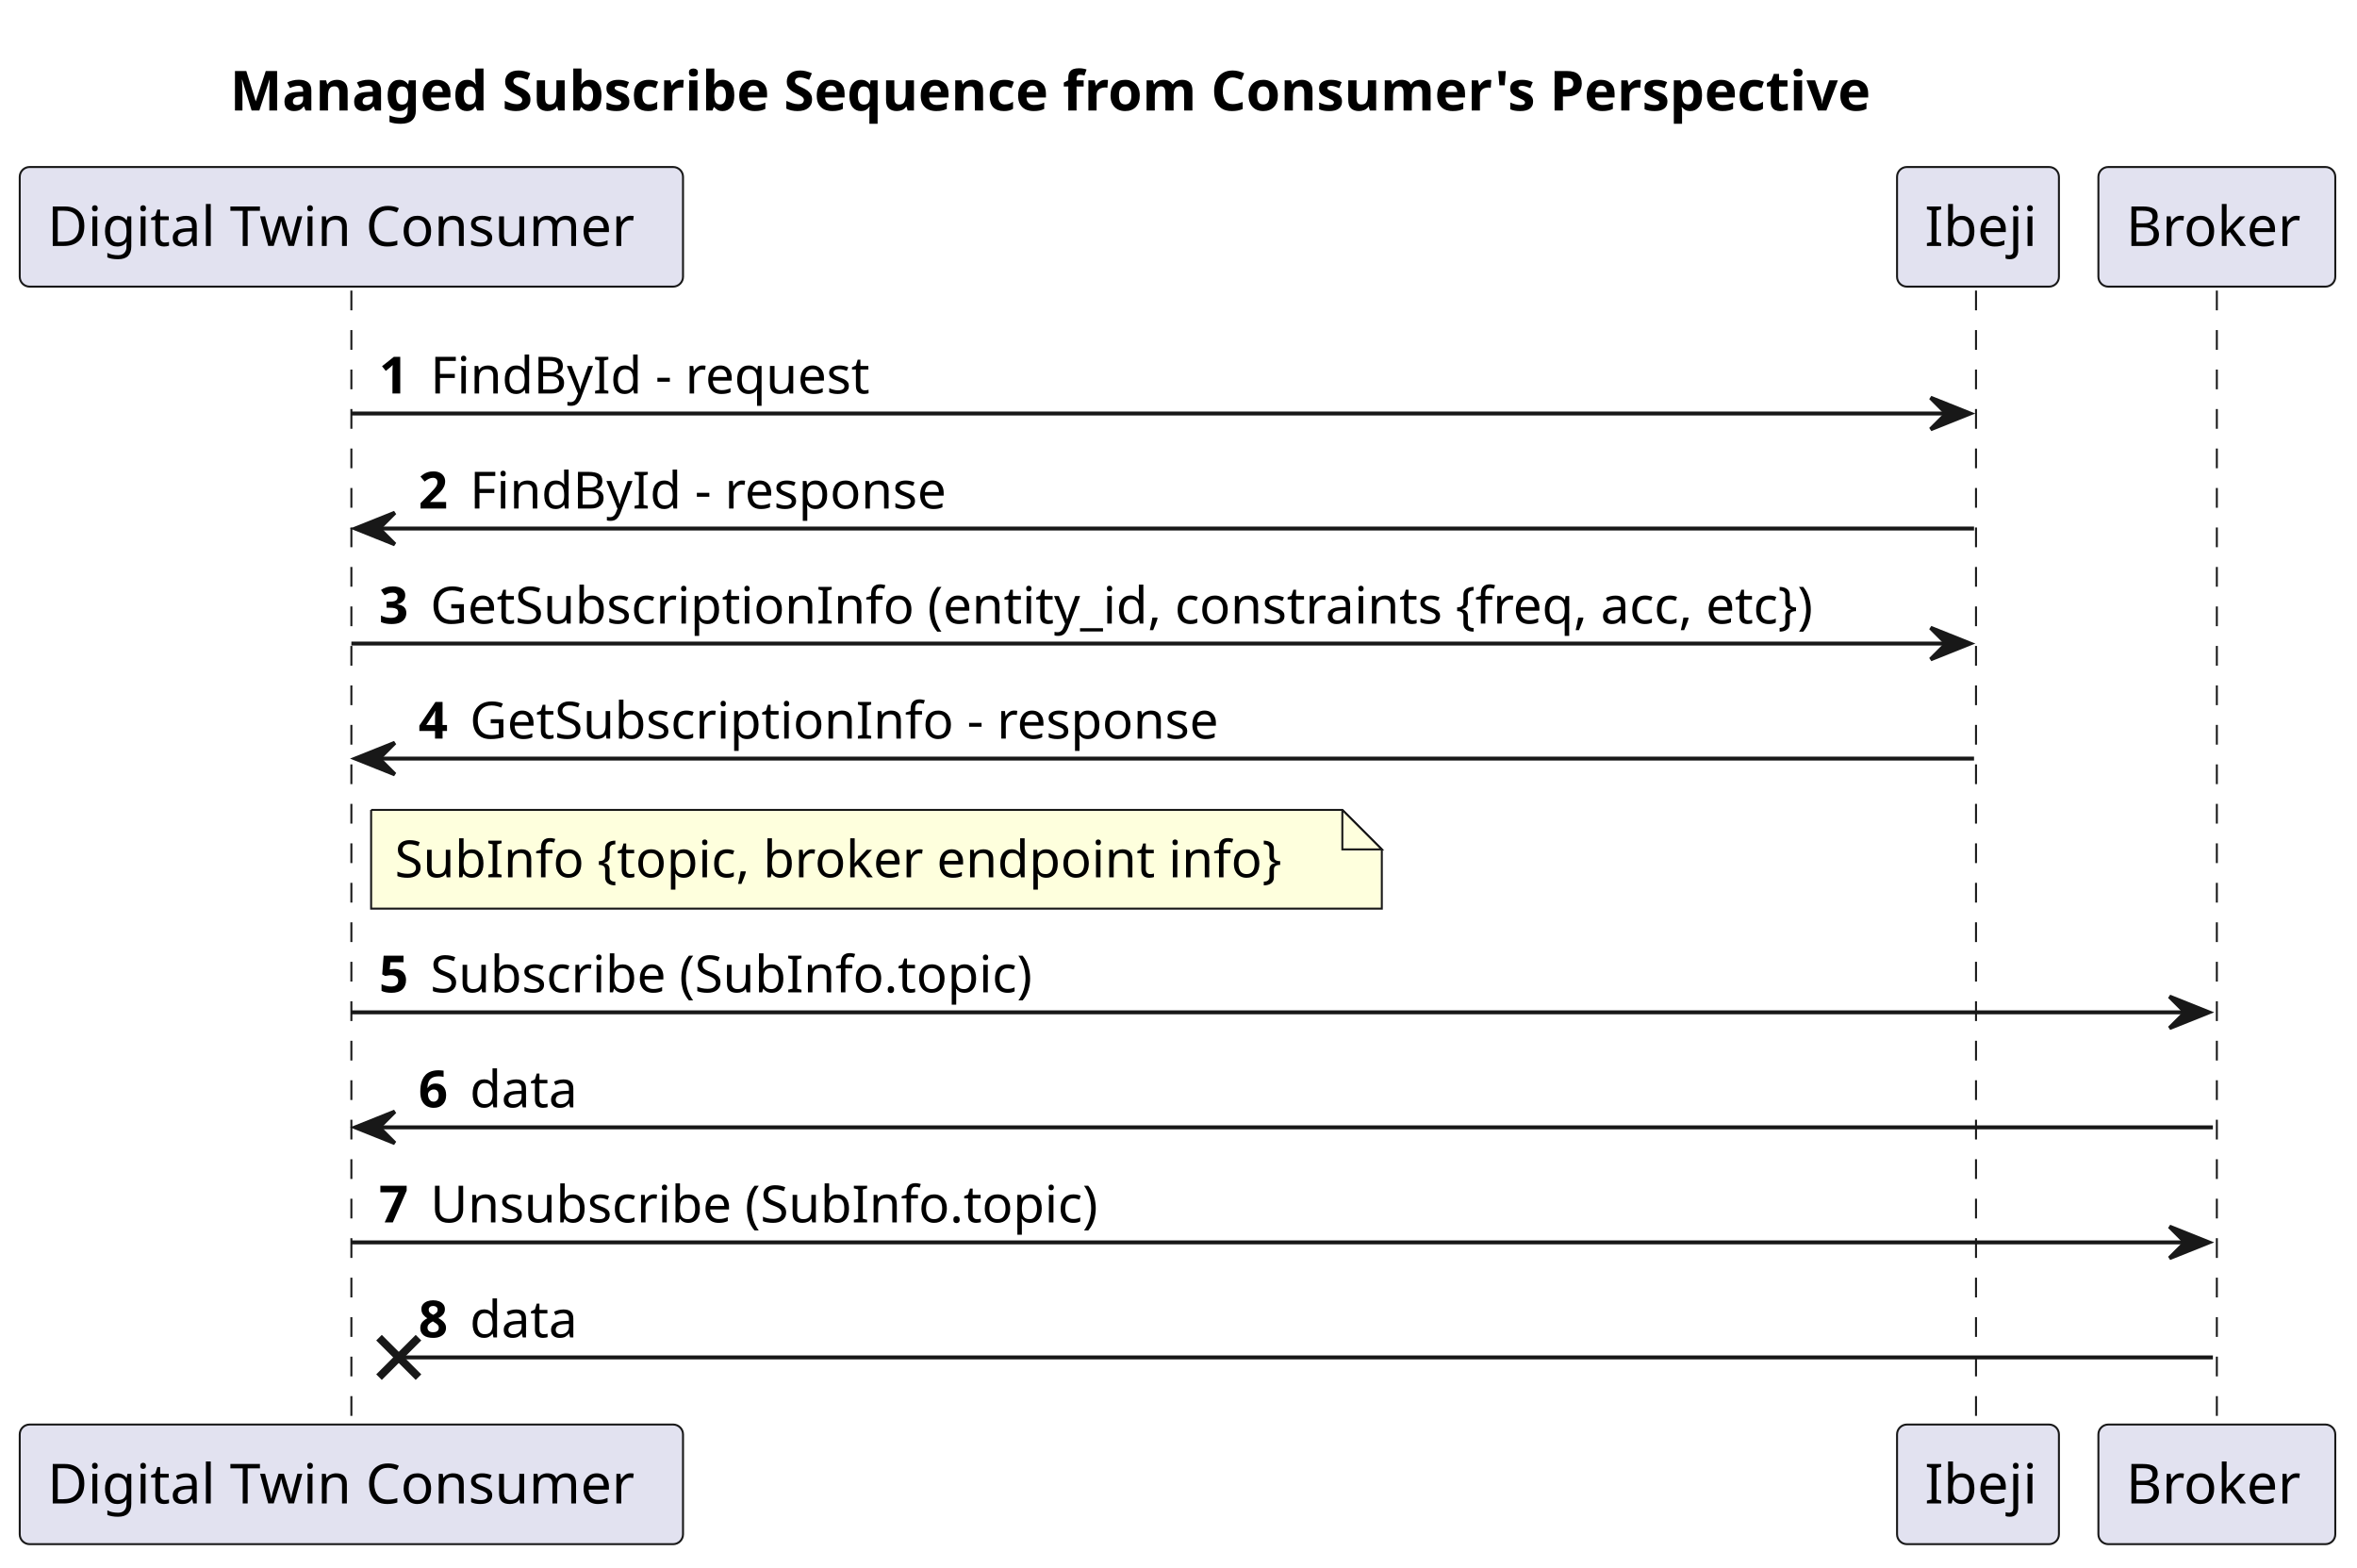
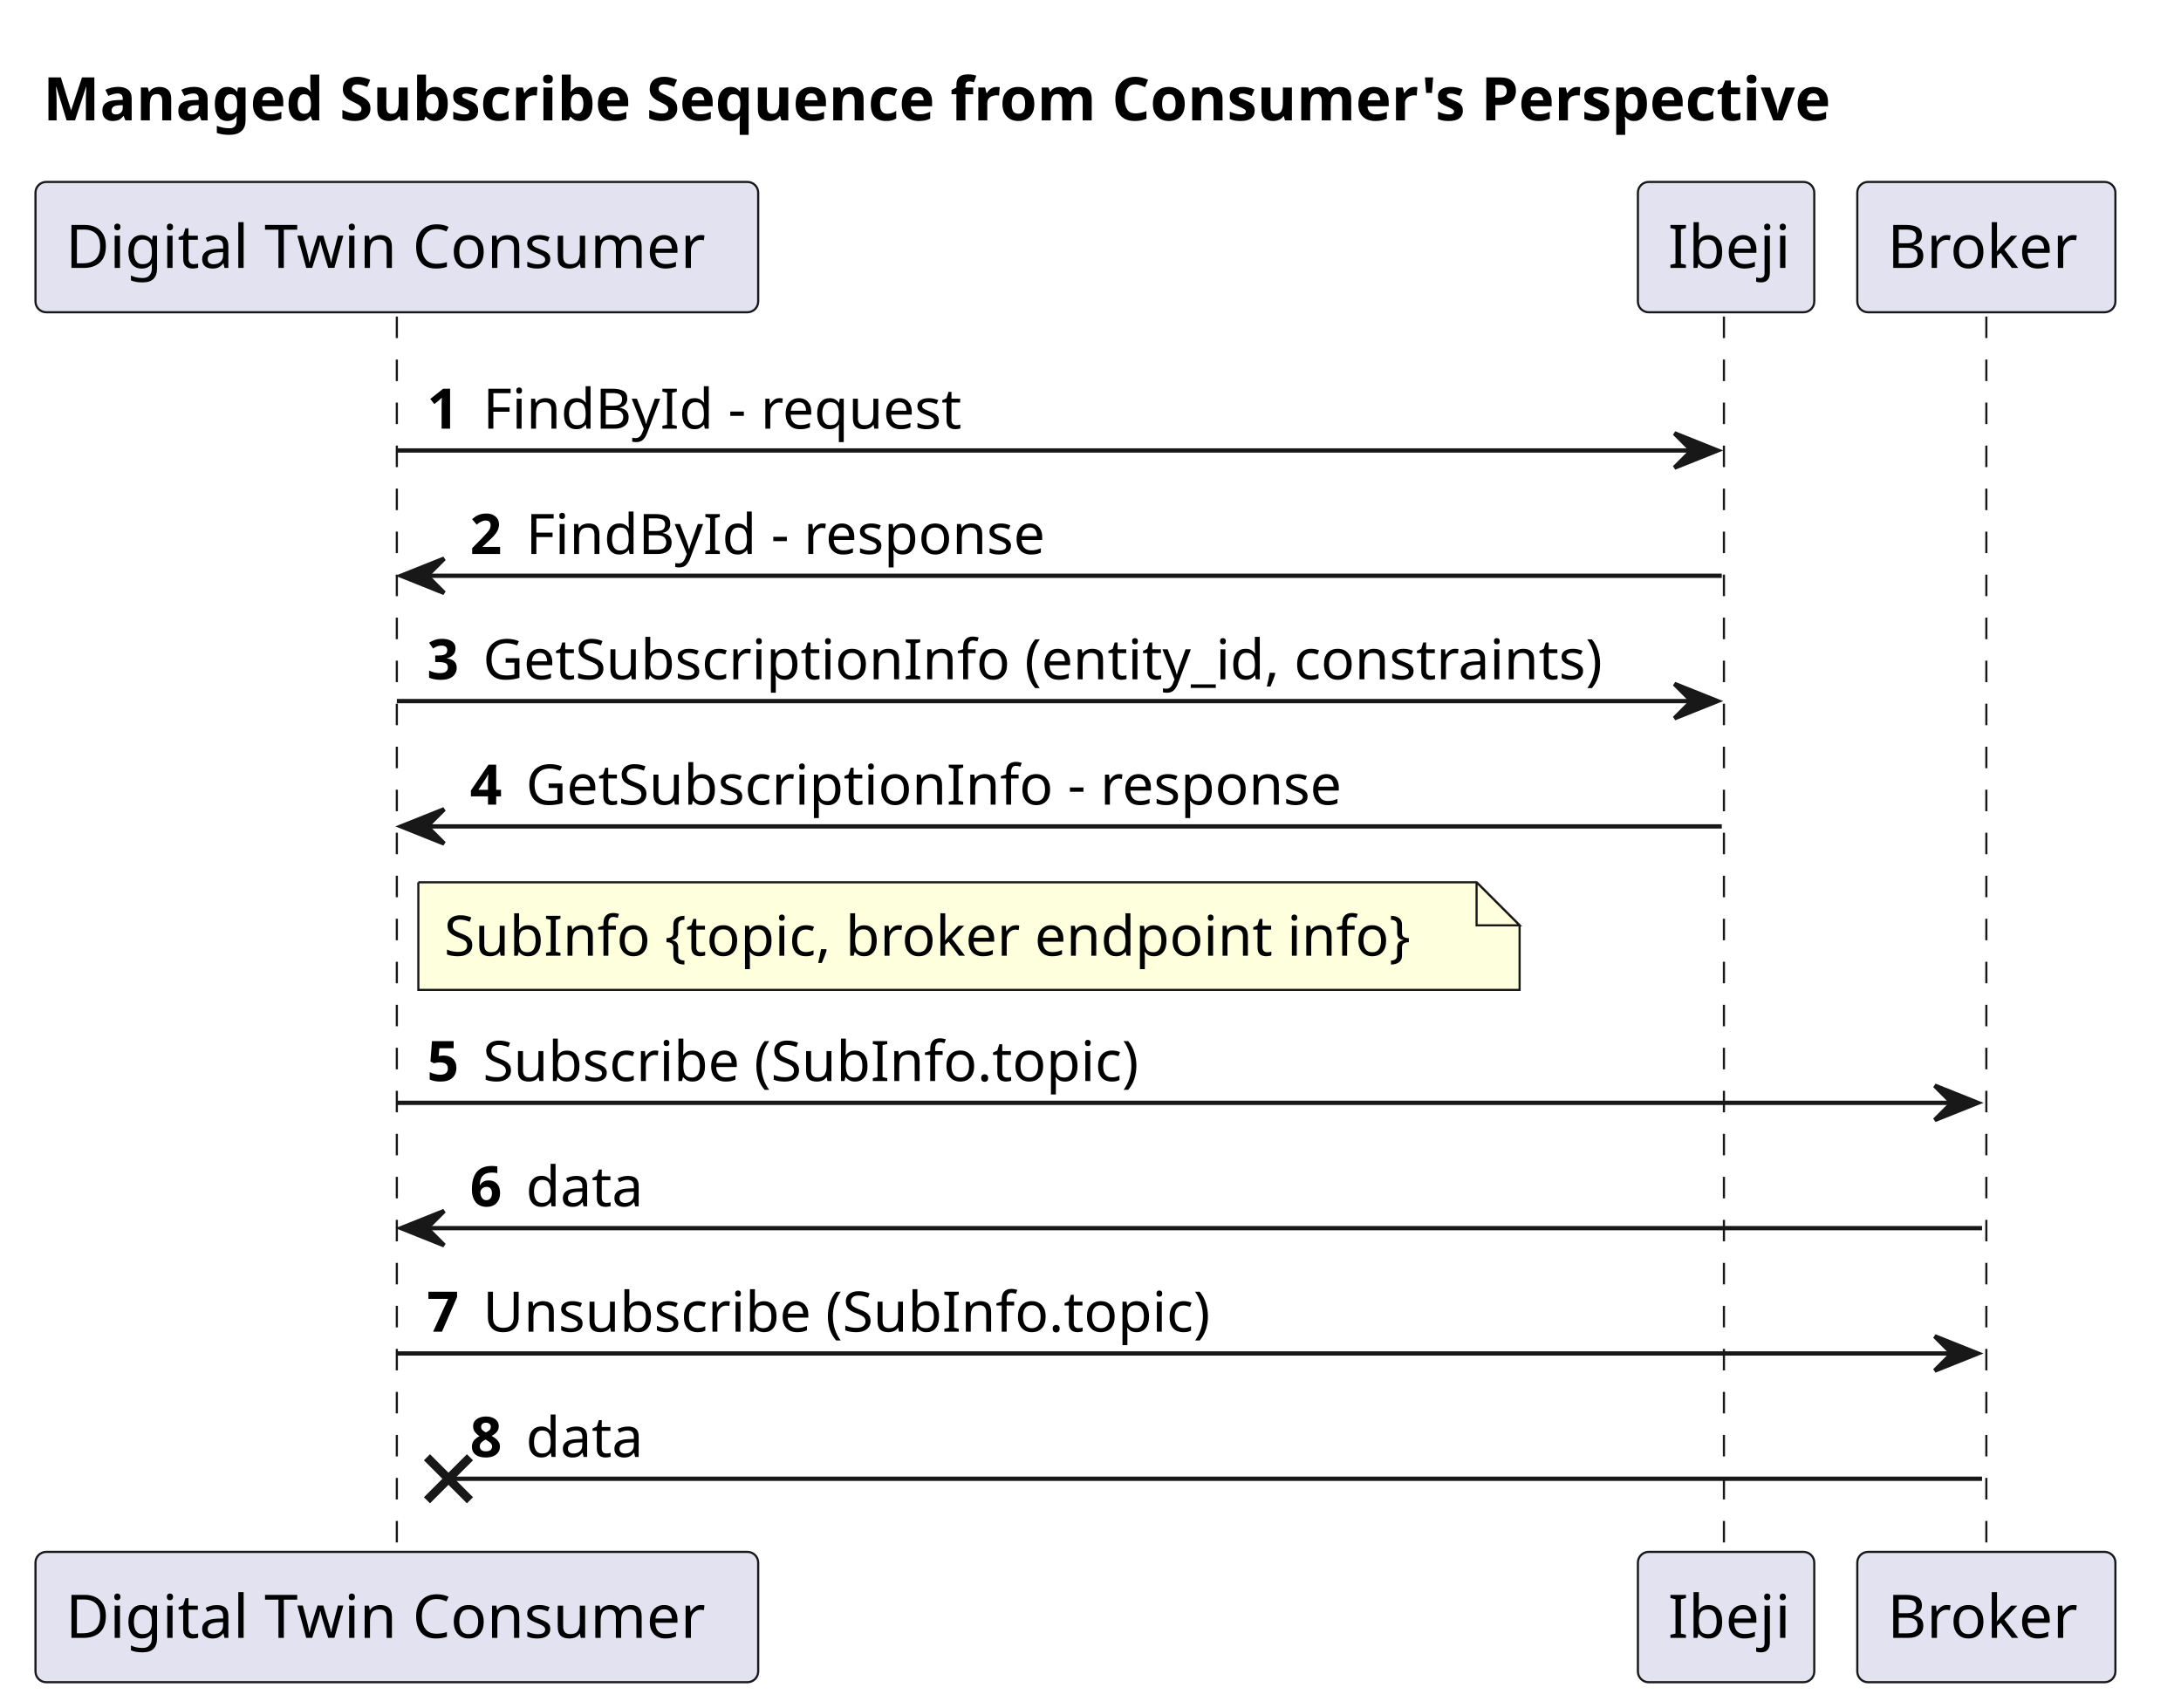
- <svg xmlns="http://www.w3.org/2000/svg" contentStyleType="text/css" height="397px" preserveAspectRatio="none" style="width:597px;height:397px;background:#FFFFFF;" version="1.1" viewBox="0 0 597 397" width="597px" zoomAndPan="magnify">
+ <svg xmlns="http://www.w3.org/2000/svg" contentStyleType="text/css" height="397px" preserveAspectRatio="none" style="width:507px;height:397px;background:#FFFFFF;" version="1.1" viewBox="0 0 507 397" width="507px" zoomAndPan="magnify">
  <defs />
  <g>
-     <rect fill="none" height="26.297" id="_title" style="stroke:none;stroke-width:1.0;" width="489" x="53.25" y="10" />
-     <text fill="#000000" font-family="sans-serif" font-size="14" font-weight="bold" lengthAdjust="spacing" textLength="479" x="58.25" y="27.995">Managed Subscribe Sequence from Consumer's Perspective</text>
-     <line style="stroke:#181818;stroke-width:0.5;stroke-dasharray:5.0,5.0;" x1="89" x2="89" y1="73.594" y2="361.789" />
-     <line style="stroke:#181818;stroke-width:0.5;stroke-dasharray:5.0,5.0;" x1="500.5" x2="500.5" y1="73.594" y2="361.789" />
-     <line style="stroke:#181818;stroke-width:0.5;stroke-dasharray:5.0,5.0;" x1="561.5" x2="561.5" y1="73.594" y2="361.789" />
-     <rect fill="#E2E2F0" height="30.297" rx="2.5" ry="2.5" style="stroke:#181818;stroke-width:0.5;" width="168" x="5" y="42.297" />
-     <text fill="#000000" font-family="sans-serif" font-size="14" lengthAdjust="spacing" textLength="154" x="12" y="62.292">Digital Twin Consumer</text>
-     <rect fill="#E2E2F0" height="30.297" rx="2.5" ry="2.5" style="stroke:#181818;stroke-width:0.5;" width="168" x="5" y="360.789" />
-     <text fill="#000000" font-family="sans-serif" font-size="14" lengthAdjust="spacing" textLength="154" x="12" y="380.784">Digital Twin Consumer</text>
-     <rect fill="#E2E2F0" height="30.297" rx="2.5" ry="2.5" style="stroke:#181818;stroke-width:0.5;" width="41" x="480.5" y="42.297" />
-     <text fill="#000000" font-family="sans-serif" font-size="14" lengthAdjust="spacing" textLength="27" x="487.5" y="62.292">Ibeji</text>
-     <rect fill="#E2E2F0" height="30.297" rx="2.5" ry="2.5" style="stroke:#181818;stroke-width:0.5;" width="41" x="480.5" y="360.789" />
-     <text fill="#000000" font-family="sans-serif" font-size="14" lengthAdjust="spacing" textLength="27" x="487.5" y="380.784">Ibeji</text>
-     <rect fill="#E2E2F0" height="30.297" rx="2.5" ry="2.5" style="stroke:#181818;stroke-width:0.5;" width="60" x="531.5" y="42.297" />
-     <text fill="#000000" font-family="sans-serif" font-size="14" lengthAdjust="spacing" textLength="46" x="538.5" y="62.292">Broker</text>
-     <rect fill="#E2E2F0" height="30.297" rx="2.5" ry="2.5" style="stroke:#181818;stroke-width:0.5;" width="60" x="531.5" y="360.789" />
-     <text fill="#000000" font-family="sans-serif" font-size="14" lengthAdjust="spacing" textLength="46" x="538.5" y="380.784">Broker</text>
-     <polygon fill="#181818" points="489,100.727,499,104.727,489,108.727,493,104.727" style="stroke:#181818;stroke-width:1.0;" />
-     <line style="stroke:#181818;stroke-width:1.0;" x1="89" x2="495" y1="104.727" y2="104.727" />
-     <text fill="#000000" font-family="sans-serif" font-size="13" font-weight="bold" lengthAdjust="spacing" textLength="9" x="96" y="99.661">1</text>
-     <text fill="#000000" font-family="sans-serif" font-size="13" lengthAdjust="spacing" textLength="115" x="109" y="99.661">FindById - request</text>
-     <polygon fill="#181818" points="100,129.859,90,133.859,100,137.859,96,133.859" style="stroke:#181818;stroke-width:1.0;" />
-     <line style="stroke:#181818;stroke-width:1.0;" x1="94" x2="500" y1="133.859" y2="133.859" />
-     <text fill="#000000" font-family="sans-serif" font-size="13" font-weight="bold" lengthAdjust="spacing" textLength="9" x="106" y="128.793">2</text>
-     <text fill="#000000" font-family="sans-serif" font-size="13" lengthAdjust="spacing" textLength="125" x="119" y="128.793">FindById - response</text>
-     <polygon fill="#181818" points="489,158.992,499,162.992,489,166.992,493,162.992" style="stroke:#181818;stroke-width:1.0;" />
-     <line style="stroke:#181818;stroke-width:1.0;" x1="89" x2="495" y1="162.992" y2="162.992" />
-     <text fill="#000000" font-family="sans-serif" font-size="13" font-weight="bold" lengthAdjust="spacing" textLength="9" x="96" y="157.926">3</text>
-     <text fill="#000000" font-family="sans-serif" font-size="13" lengthAdjust="spacing" textLength="375" x="109" y="157.926">GetSubscriptionInfo (entity_id, constraints {freq, acc, etc})</text>
-     <polygon fill="#181818" points="100,188.125,90,192.125,100,196.125,96,192.125" style="stroke:#181818;stroke-width:1.0;" />
-     <line style="stroke:#181818;stroke-width:1.0;" x1="94" x2="500" y1="192.125" y2="192.125" />
-     <text fill="#000000" font-family="sans-serif" font-size="13" font-weight="bold" lengthAdjust="spacing" textLength="9" x="106" y="187.059">4</text>
-     <text fill="#000000" font-family="sans-serif" font-size="13" lengthAdjust="spacing" textLength="197" x="119" y="187.059">GetSubscriptionInfo - response</text>
-     <path d="M94,205.125 L94,230.125 L350,230.125 L350,215.125 L340,205.125 L94,205.125 " fill="#FEFFDD" style="stroke:#181818;stroke-width:0.5;" />
-     <path d="M340,205.125 L340,215.125 L350,215.125 L340,205.125 " fill="#FEFFDD" style="stroke:#181818;stroke-width:0.5;" />
-     <text fill="#000000" font-family="sans-serif" font-size="13" lengthAdjust="spacing" textLength="235" x="100" y="222.192">SubInfo {topic, broker endpoint info}</text>
-     <polygon fill="#181818" points="549.5,252.391,559.5,256.391,549.5,260.391,553.5,256.391" style="stroke:#181818;stroke-width:1.0;" />
-     <line style="stroke:#181818;stroke-width:1.0;" x1="89" x2="555.5" y1="256.391" y2="256.391" />
-     <text fill="#000000" font-family="sans-serif" font-size="13" font-weight="bold" lengthAdjust="spacing" textLength="9" x="96" y="251.325">5</text>
-     <text fill="#000000" font-family="sans-serif" font-size="13" lengthAdjust="spacing" textLength="160" x="109" y="251.325">Subscribe (SubInfo.topic)</text>
-     <polygon fill="#181818" points="100,281.523,90,285.523,100,289.523,96,285.523" style="stroke:#181818;stroke-width:1.0;" />
-     <line style="stroke:#181818;stroke-width:1.0;" x1="94" x2="560.5" y1="285.523" y2="285.523" />
-     <text fill="#000000" font-family="sans-serif" font-size="13" font-weight="bold" lengthAdjust="spacing" textLength="9" x="106" y="280.457">6</text>
-     <text fill="#000000" font-family="sans-serif" font-size="13" lengthAdjust="spacing" textLength="29" x="119" y="280.457">data</text>
-     <polygon fill="#181818" points="549.5,310.656,559.5,314.656,549.5,318.656,553.5,314.656" style="stroke:#181818;stroke-width:1.0;" />
-     <line style="stroke:#181818;stroke-width:1.0;" x1="89" x2="555.5" y1="314.656" y2="314.656" />
-     <text fill="#000000" font-family="sans-serif" font-size="13" font-weight="bold" lengthAdjust="spacing" textLength="9" x="96" y="309.59">7</text>
-     <text fill="#000000" font-family="sans-serif" font-size="13" lengthAdjust="spacing" textLength="176" x="109" y="309.59">Unsubscribe (SubInfo.topic)</text>
-     <line style="stroke:#181818;stroke-width:2.0;" x1="96" x2="106" y1="338.789" y2="348.789" />
-     <line style="stroke:#181818;stroke-width:2.0;" x1="96" x2="106" y1="348.789" y2="338.789" />
-     <line style="stroke:#181818;stroke-width:1.0;" x1="101" x2="560.5" y1="343.789" y2="343.789" />
-     <text fill="#000000" font-family="sans-serif" font-size="13" font-weight="bold" lengthAdjust="spacing" textLength="9" x="106" y="338.723">8</text>
-     <text fill="#000000" font-family="sans-serif" font-size="13" lengthAdjust="spacing" textLength="29" x="119" y="338.723">data</text>
+     <rect fill="none" height="26.297" id="_title" style="stroke:none;stroke-width:1.0;" width="489" x="5" y="10" />
+     <text fill="#000000" font-family="sans-serif" font-size="14" font-weight="bold" lengthAdjust="spacing" textLength="479" x="10" y="27.995">Managed Subscribe Sequence from Consumer's Perspective</text>
+     <line style="stroke:#181818;stroke-width:0.5;stroke-dasharray:5.0,5.0;" x1="92.25" x2="92.25" y1="73.594" y2="361.789" />
+     <line style="stroke:#181818;stroke-width:0.5;stroke-dasharray:5.0,5.0;" x1="400.75" x2="400.75" y1="73.594" y2="361.789" />
+     <line style="stroke:#181818;stroke-width:0.5;stroke-dasharray:5.0,5.0;" x1="461.75" x2="461.75" y1="73.594" y2="361.789" />
+     <rect fill="#E2E2F0" height="30.297" rx="2.5" ry="2.5" style="stroke:#181818;stroke-width:0.5;" width="168" x="8.25" y="42.297" />
+     <text fill="#000000" font-family="sans-serif" font-size="14" lengthAdjust="spacing" textLength="154" x="15.25" y="62.292">Digital Twin Consumer</text>
+     <rect fill="#E2E2F0" height="30.297" rx="2.5" ry="2.5" style="stroke:#181818;stroke-width:0.5;" width="168" x="8.25" y="360.789" />
+     <text fill="#000000" font-family="sans-serif" font-size="14" lengthAdjust="spacing" textLength="154" x="15.25" y="380.784">Digital Twin Consumer</text>
+     <rect fill="#E2E2F0" height="30.297" rx="2.5" ry="2.5" style="stroke:#181818;stroke-width:0.5;" width="41" x="380.75" y="42.297" />
+     <text fill="#000000" font-family="sans-serif" font-size="14" lengthAdjust="spacing" textLength="27" x="387.75" y="62.292">Ibeji</text>
+     <rect fill="#E2E2F0" height="30.297" rx="2.5" ry="2.5" style="stroke:#181818;stroke-width:0.5;" width="41" x="380.75" y="360.789" />
+     <text fill="#000000" font-family="sans-serif" font-size="14" lengthAdjust="spacing" textLength="27" x="387.75" y="380.784">Ibeji</text>
+     <rect fill="#E2E2F0" height="30.297" rx="2.5" ry="2.5" style="stroke:#181818;stroke-width:0.5;" width="60" x="431.75" y="42.297" />
+     <text fill="#000000" font-family="sans-serif" font-size="14" lengthAdjust="spacing" textLength="46" x="438.75" y="62.292">Broker</text>
+     <rect fill="#E2E2F0" height="30.297" rx="2.5" ry="2.5" style="stroke:#181818;stroke-width:0.5;" width="60" x="431.75" y="360.789" />
+     <text fill="#000000" font-family="sans-serif" font-size="14" lengthAdjust="spacing" textLength="46" x="438.75" y="380.784">Broker</text>
+     <polygon fill="#181818" points="389.25,100.727,399.25,104.727,389.25,108.727,393.25,104.727" style="stroke:#181818;stroke-width:1.0;" />
+     <line style="stroke:#181818;stroke-width:1.0;" x1="92.25" x2="395.25" y1="104.727" y2="104.727" />
+     <text fill="#000000" font-family="sans-serif" font-size="13" font-weight="bold" lengthAdjust="spacing" textLength="9" x="99.25" y="99.661">1</text>
+     <text fill="#000000" font-family="sans-serif" font-size="13" lengthAdjust="spacing" textLength="115" x="112.25" y="99.661">FindById - request</text>
+     <polygon fill="#181818" points="103.25,129.859,93.25,133.859,103.25,137.859,99.25,133.859" style="stroke:#181818;stroke-width:1.0;" />
+     <line style="stroke:#181818;stroke-width:1.0;" x1="97.25" x2="400.25" y1="133.859" y2="133.859" />
+     <text fill="#000000" font-family="sans-serif" font-size="13" font-weight="bold" lengthAdjust="spacing" textLength="9" x="109.25" y="128.793">2</text>
+     <text fill="#000000" font-family="sans-serif" font-size="13" lengthAdjust="spacing" textLength="125" x="122.25" y="128.793">FindById - response</text>
+     <polygon fill="#181818" points="389.25,158.992,399.25,162.992,389.25,166.992,393.25,162.992" style="stroke:#181818;stroke-width:1.0;" />
+     <line style="stroke:#181818;stroke-width:1.0;" x1="92.25" x2="395.25" y1="162.992" y2="162.992" />
+     <text fill="#000000" font-family="sans-serif" font-size="13" font-weight="bold" lengthAdjust="spacing" textLength="9" x="99.25" y="157.926">3</text>
+     <text fill="#000000" font-family="sans-serif" font-size="13" lengthAdjust="spacing" textLength="272" x="112.25" y="157.926">GetSubscriptionInfo (entity_id, constraints)</text>
+     <polygon fill="#181818" points="103.25,188.125,93.25,192.125,103.25,196.125,99.25,192.125" style="stroke:#181818;stroke-width:1.0;" />
+     <line style="stroke:#181818;stroke-width:1.0;" x1="97.25" x2="400.25" y1="192.125" y2="192.125" />
+     <text fill="#000000" font-family="sans-serif" font-size="13" font-weight="bold" lengthAdjust="spacing" textLength="9" x="109.25" y="187.059">4</text>
+     <text fill="#000000" font-family="sans-serif" font-size="13" lengthAdjust="spacing" textLength="197" x="122.25" y="187.059">GetSubscriptionInfo - response</text>
+     <path d="M97.25,205.125 L97.25,230.125 L353.25,230.125 L353.25,215.125 L343.25,205.125 L97.25,205.125 " fill="#FEFFDD" style="stroke:#181818;stroke-width:0.5;" />
+     <path d="M343.25,205.125 L343.25,215.125 L353.25,215.125 L343.25,205.125 " fill="#FEFFDD" style="stroke:#181818;stroke-width:0.5;" />
+     <text fill="#000000" font-family="sans-serif" font-size="13" lengthAdjust="spacing" textLength="235" x="103.25" y="222.192">SubInfo {topic, broker endpoint info}</text>
+     <polygon fill="#181818" points="449.75,252.391,459.75,256.391,449.75,260.391,453.75,256.391" style="stroke:#181818;stroke-width:1.0;" />
+     <line style="stroke:#181818;stroke-width:1.0;" x1="92.25" x2="455.75" y1="256.391" y2="256.391" />
+     <text fill="#000000" font-family="sans-serif" font-size="13" font-weight="bold" lengthAdjust="spacing" textLength="9" x="99.25" y="251.325">5</text>
+     <text fill="#000000" font-family="sans-serif" font-size="13" lengthAdjust="spacing" textLength="160" x="112.25" y="251.325">Subscribe (SubInfo.topic)</text>
+     <polygon fill="#181818" points="103.25,281.523,93.25,285.523,103.25,289.523,99.25,285.523" style="stroke:#181818;stroke-width:1.0;" />
+     <line style="stroke:#181818;stroke-width:1.0;" x1="97.25" x2="460.75" y1="285.523" y2="285.523" />
+     <text fill="#000000" font-family="sans-serif" font-size="13" font-weight="bold" lengthAdjust="spacing" textLength="9" x="109.25" y="280.457">6</text>
+     <text fill="#000000" font-family="sans-serif" font-size="13" lengthAdjust="spacing" textLength="29" x="122.25" y="280.457">data</text>
+     <polygon fill="#181818" points="449.75,310.656,459.75,314.656,449.75,318.656,453.75,314.656" style="stroke:#181818;stroke-width:1.0;" />
+     <line style="stroke:#181818;stroke-width:1.0;" x1="92.25" x2="455.75" y1="314.656" y2="314.656" />
+     <text fill="#000000" font-family="sans-serif" font-size="13" font-weight="bold" lengthAdjust="spacing" textLength="9" x="99.25" y="309.59">7</text>
+     <text fill="#000000" font-family="sans-serif" font-size="13" lengthAdjust="spacing" textLength="176" x="112.25" y="309.59">Unsubscribe (SubInfo.topic)</text>
+     <line style="stroke:#181818;stroke-width:2.0;" x1="99.25" x2="109.25" y1="338.789" y2="348.789" />
+     <line style="stroke:#181818;stroke-width:2.0;" x1="99.25" x2="109.25" y1="348.789" y2="338.789" />
+     <line style="stroke:#181818;stroke-width:1.0;" x1="104.25" x2="460.75" y1="343.789" y2="343.789" />
+     <text fill="#000000" font-family="sans-serif" font-size="13" font-weight="bold" lengthAdjust="spacing" textLength="9" x="109.25" y="338.723">8</text>
+     <text fill="#000000" font-family="sans-serif" font-size="13" lengthAdjust="spacing" textLength="29" x="122.25" y="338.723">data</text>
  </g>
</svg>
